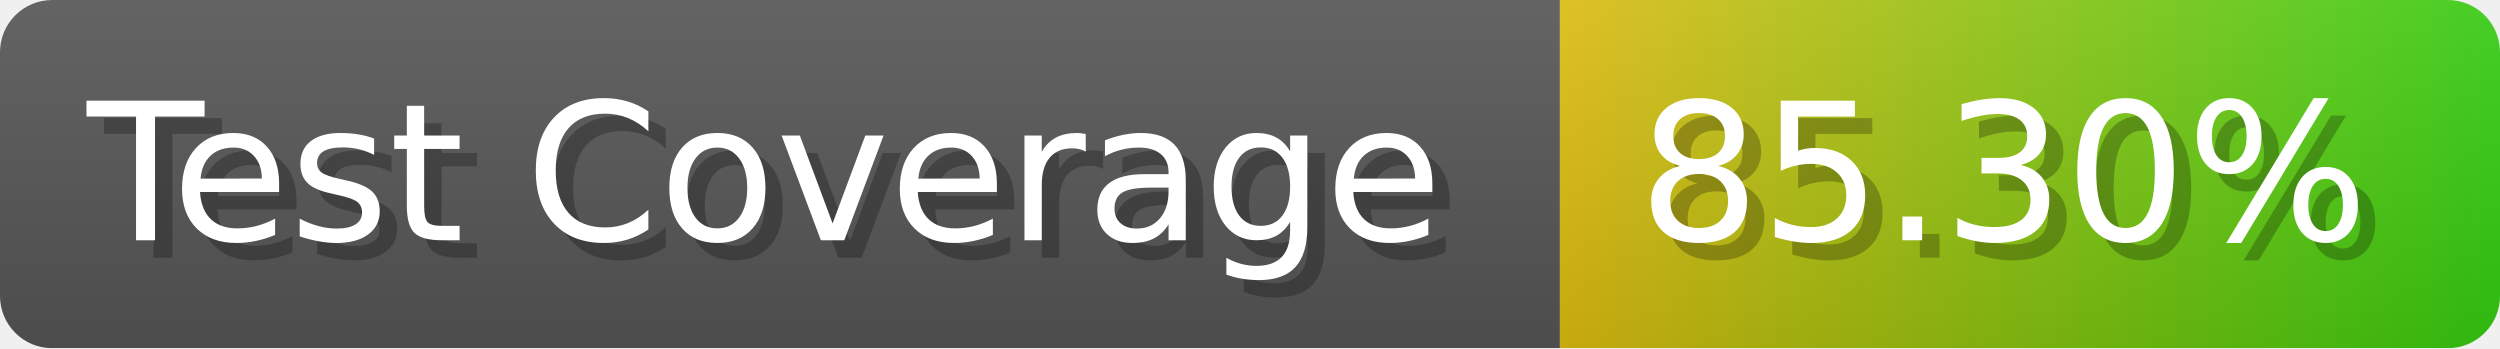
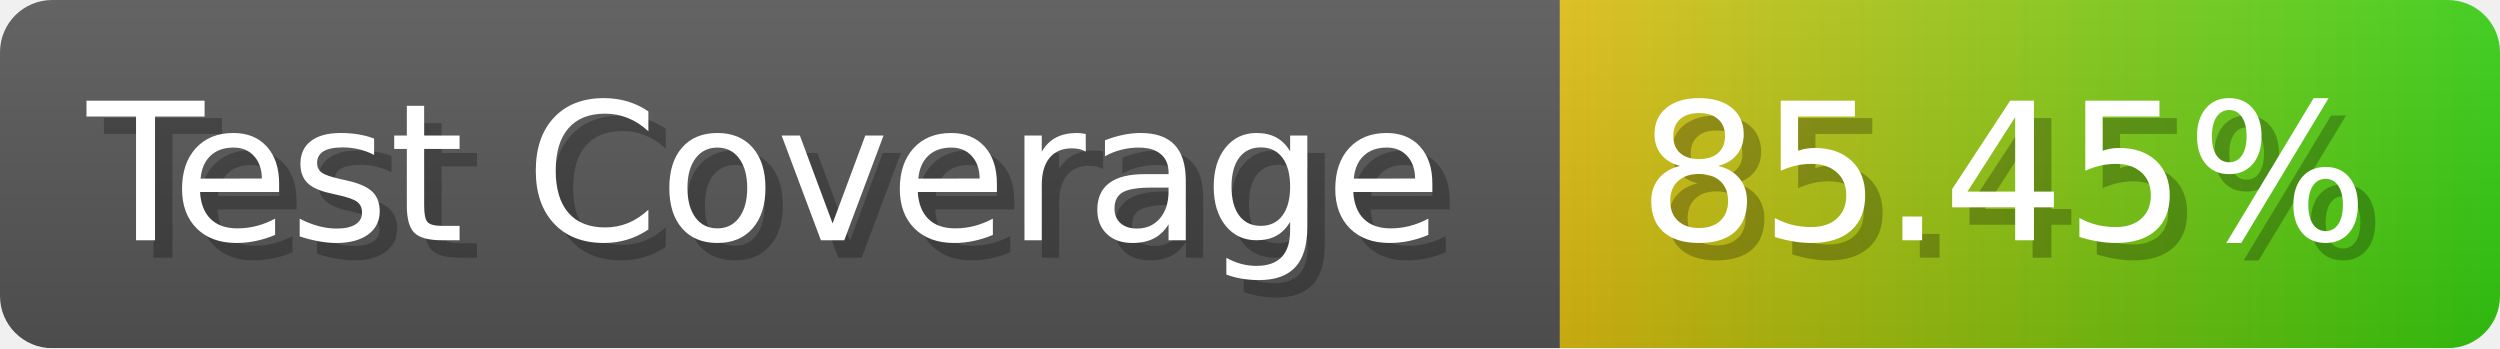
- <svg xmlns="http://www.w3.org/2000/svg" width="143.6" height="20" viewBox="0 0 1436 200" role="img" aria-label="Test Coverage: 85.30%">
+ <svg xmlns="http://www.w3.org/2000/svg" width="143.6" height="20" viewBox="0 0 1436 200" role="img" aria-label="Test Coverage: 85.45%">
  <linearGradient id="a" x2="0" y2="100%">
    <stop offset="0" stop-opacity=".1" stop-color="#EEE" />
    <stop offset="1" stop-opacity=".1" />
  </linearGradient>
  <mask id="m">
    <rect width="1436" height="200" rx="30" fill="#FFF" />
  </mask>
  <g mask="url(#m)">
    <rect width="896" height="200" fill="#555" />
    <rect width="540" height="200" fill="url(#x)" x="896" />
    <rect width="1436" height="200" fill="url(#a)" />
  </g>
  <g aria-hidden="true" fill="#fff" text-anchor="start" font-family="Verdana,DejaVu Sans,sans-serif" font-size="110">
    <text x="60" y="148" textLength="796" fill="#000" opacity="0.25">Test Coverage</text>
    <text x="50" y="138" textLength="796">Test Coverage</text>
-     <text x="951" y="148" textLength="440" fill="#000" opacity="0.25">85.30%</text>
-     <text x="941" y="138" textLength="440">85.30%</text>
+     <text x="951" y="148" textLength="440" fill="#000" opacity="0.25">85.45%</text>
+     <text x="941" y="138" textLength="440">85.45%</text>
  </g>
  <linearGradient id="x" x1="0%" y1="0%" x2="100%" y2="0%">
    <stop offset="0%" style="stop-color:#DB1" />
    <stop offset="100%" style="stop-color:#3C1" />
  </linearGradient>
</svg>
